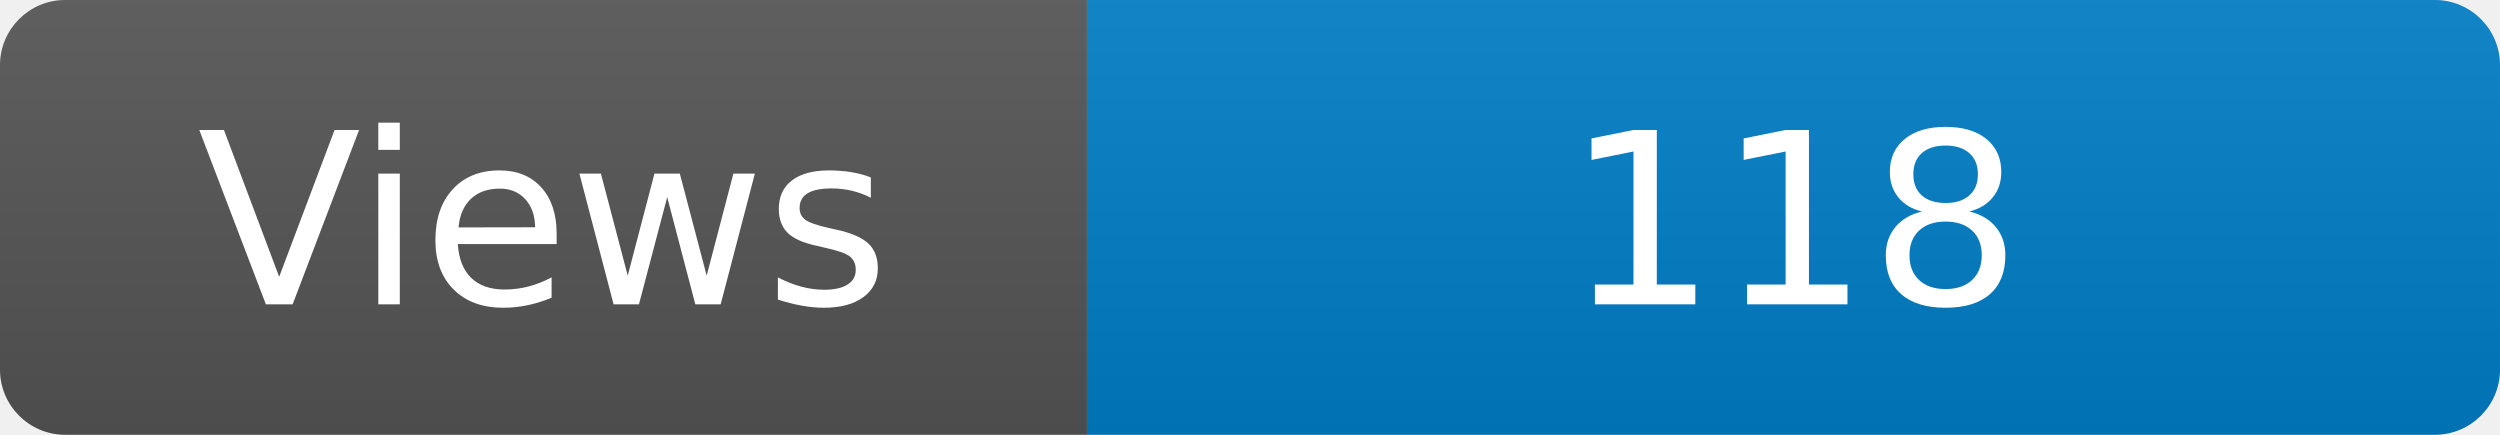
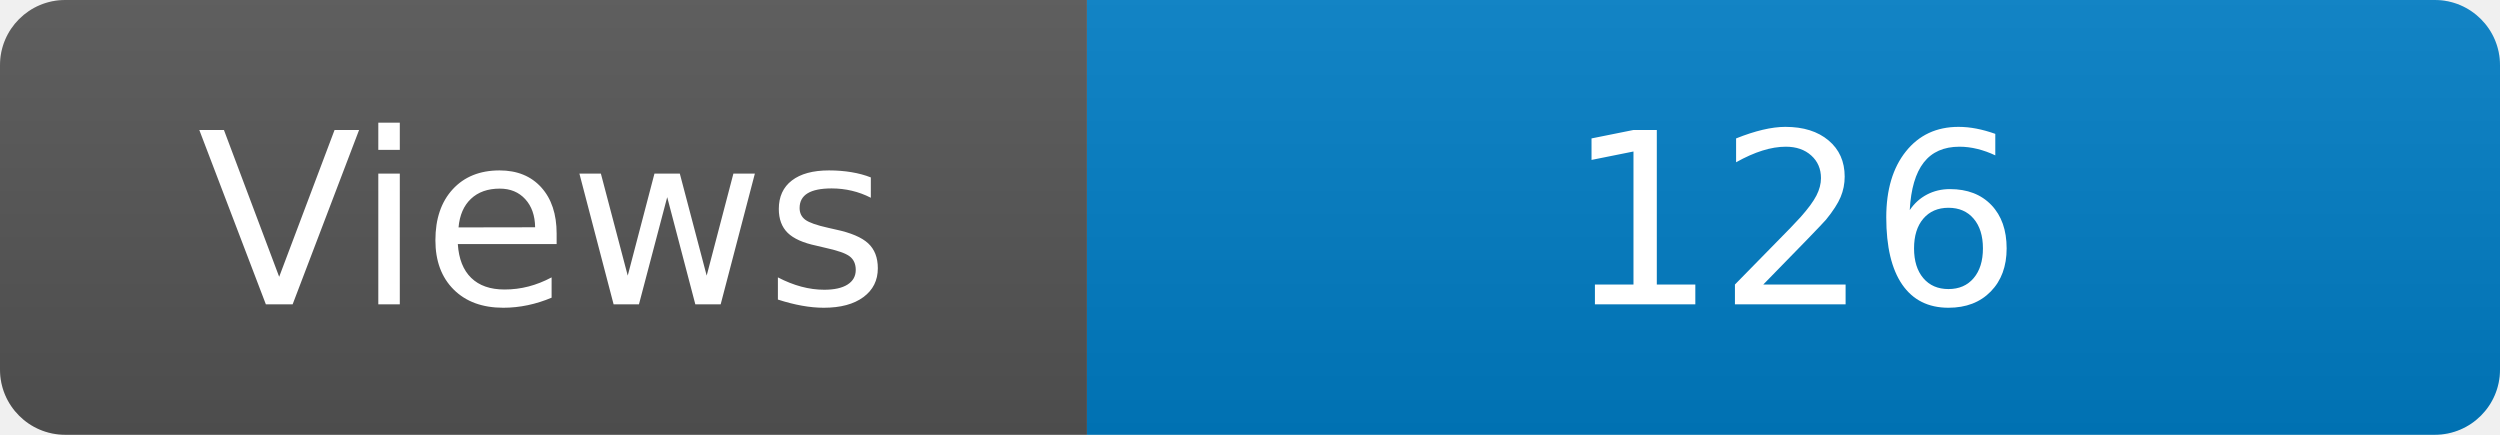
<svg xmlns="http://www.w3.org/2000/svg" width="115" height="20" role="img" aria-label="Maintained?: yes">
  <linearGradient id="s" x2="0" y2="100%">
    <stop offset="0" stop-color="#bbb" stop-opacity=".1" />
    <stop offset="1" stop-opacity=".1" />
  </linearGradient>
  <clipPath id="r">
    <rect width="115" height="20" rx="3" fill="#fff" />
  </clipPath>
  <g clip-path="url(#r)">
    <rect width="50" height="20" fill="#555" />
    <rect x="50" width="160" height="20" fill="#007ec6" />
    <rect width="115" height="20" fill="url(#s)" />
  </g>
  <g fill="#fff" text-anchor="middle" font-family="Verdana,Geneva,DejaVu Sans,sans-serif" font-size="110">
    <text x="250" y="140" transform="scale(.1)" fill="#fff">Views</text>
-     <text x="825" y="140" transform="scale(.1)" fill="#fff">118</text>
+     <text x="825" y="140" transform="scale(.1)" fill="#fff">126</text>
  </g>
</svg>
